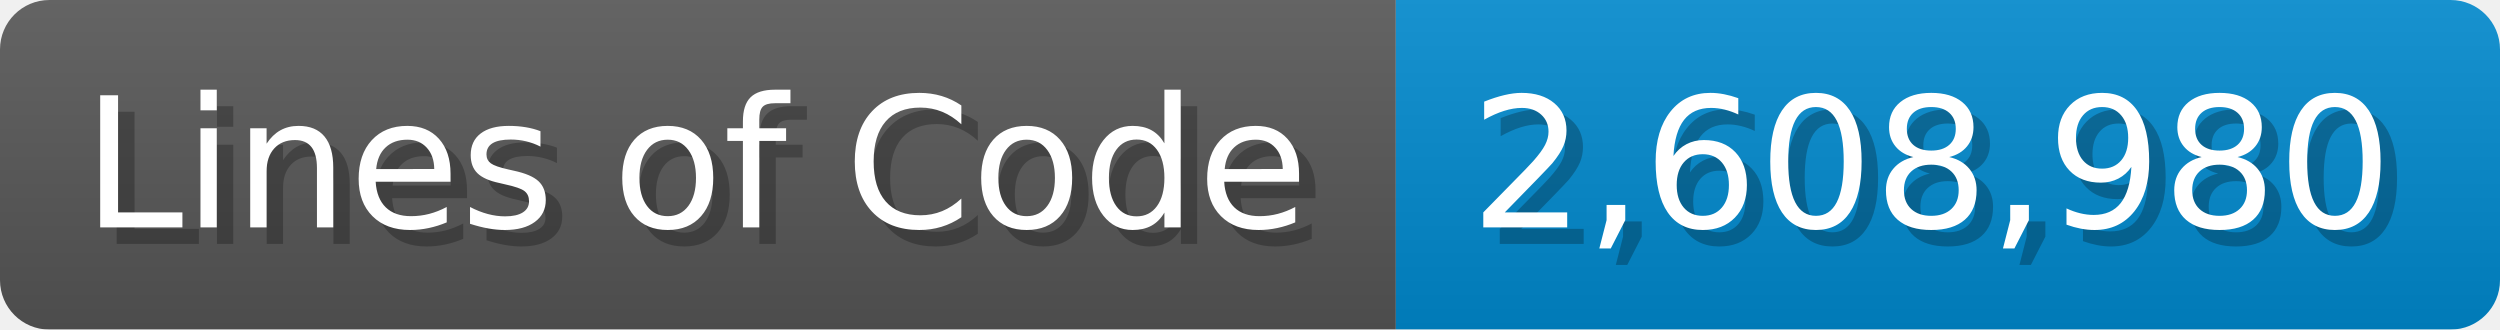
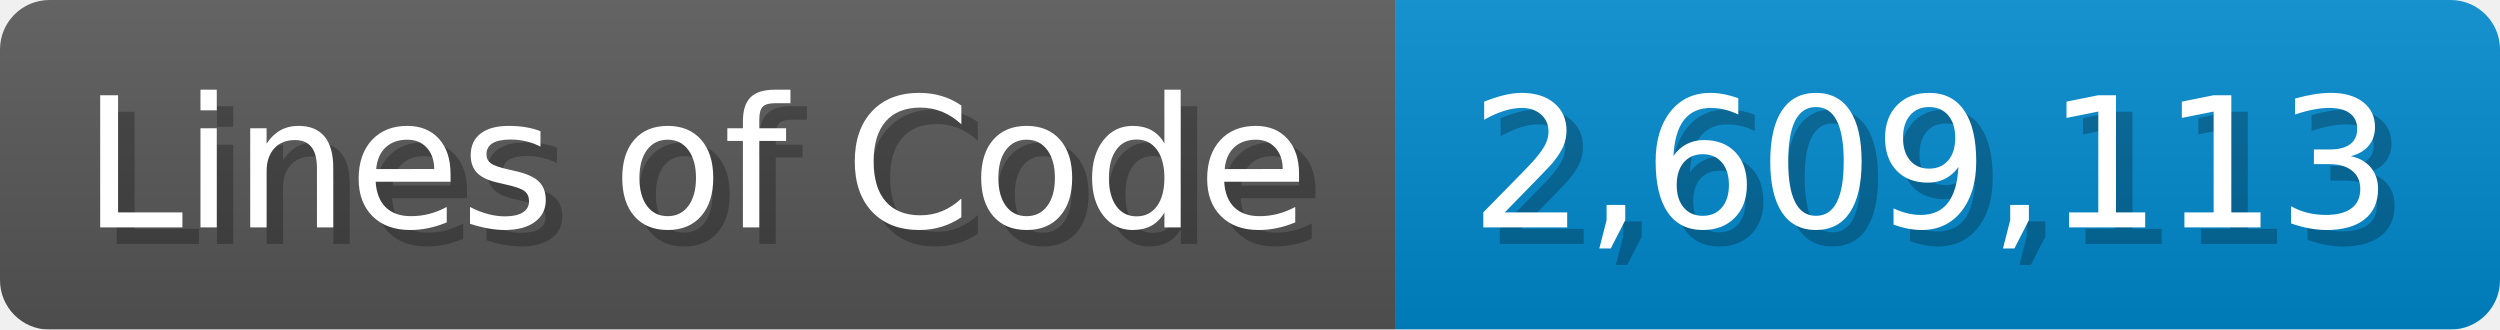
<svg xmlns="http://www.w3.org/2000/svg" width="151.7" height="20" viewBox="0 0 1517 200">
  <linearGradient id="a" x2="0" y2="100%">
    <stop offset="0" stop-opacity=".1" stop-color="#EEE" />
    <stop offset="1" stop-opacity=".1" />
  </linearGradient>
  <mask id="m">
    <rect width="1517" height="200" rx="30" fill="#FFF" />
  </mask>
  <g mask="url(#m)">
    <rect width="847" height="200" fill="#555" />
    <rect width="670" height="200" fill="#08C" x="847" />
    <rect width="1517" height="200" fill="url(#a)" />
  </g>
  <g fill="#fff" text-anchor="start" font-family="Verdana,DejaVu Sans,sans-serif" font-size="110">
    <text x="60" y="148" textLength="747" fill="#000" opacity="0.25">Lines of Code</text>
    <text x="50" y="138" textLength="747">Lines of Code</text>
-     <text x="902" y="148" textLength="570" fill="#000" opacity="0.25">2,608,980</text>
-     <text x="892" y="138" textLength="570">2,608,980</text>
+     <text x="902" y="148" textLength="570" fill="#000" opacity="0.25">2,609,113</text>
+     <text x="892" y="138" textLength="570">2,609,113</text>
  </g>
</svg>
